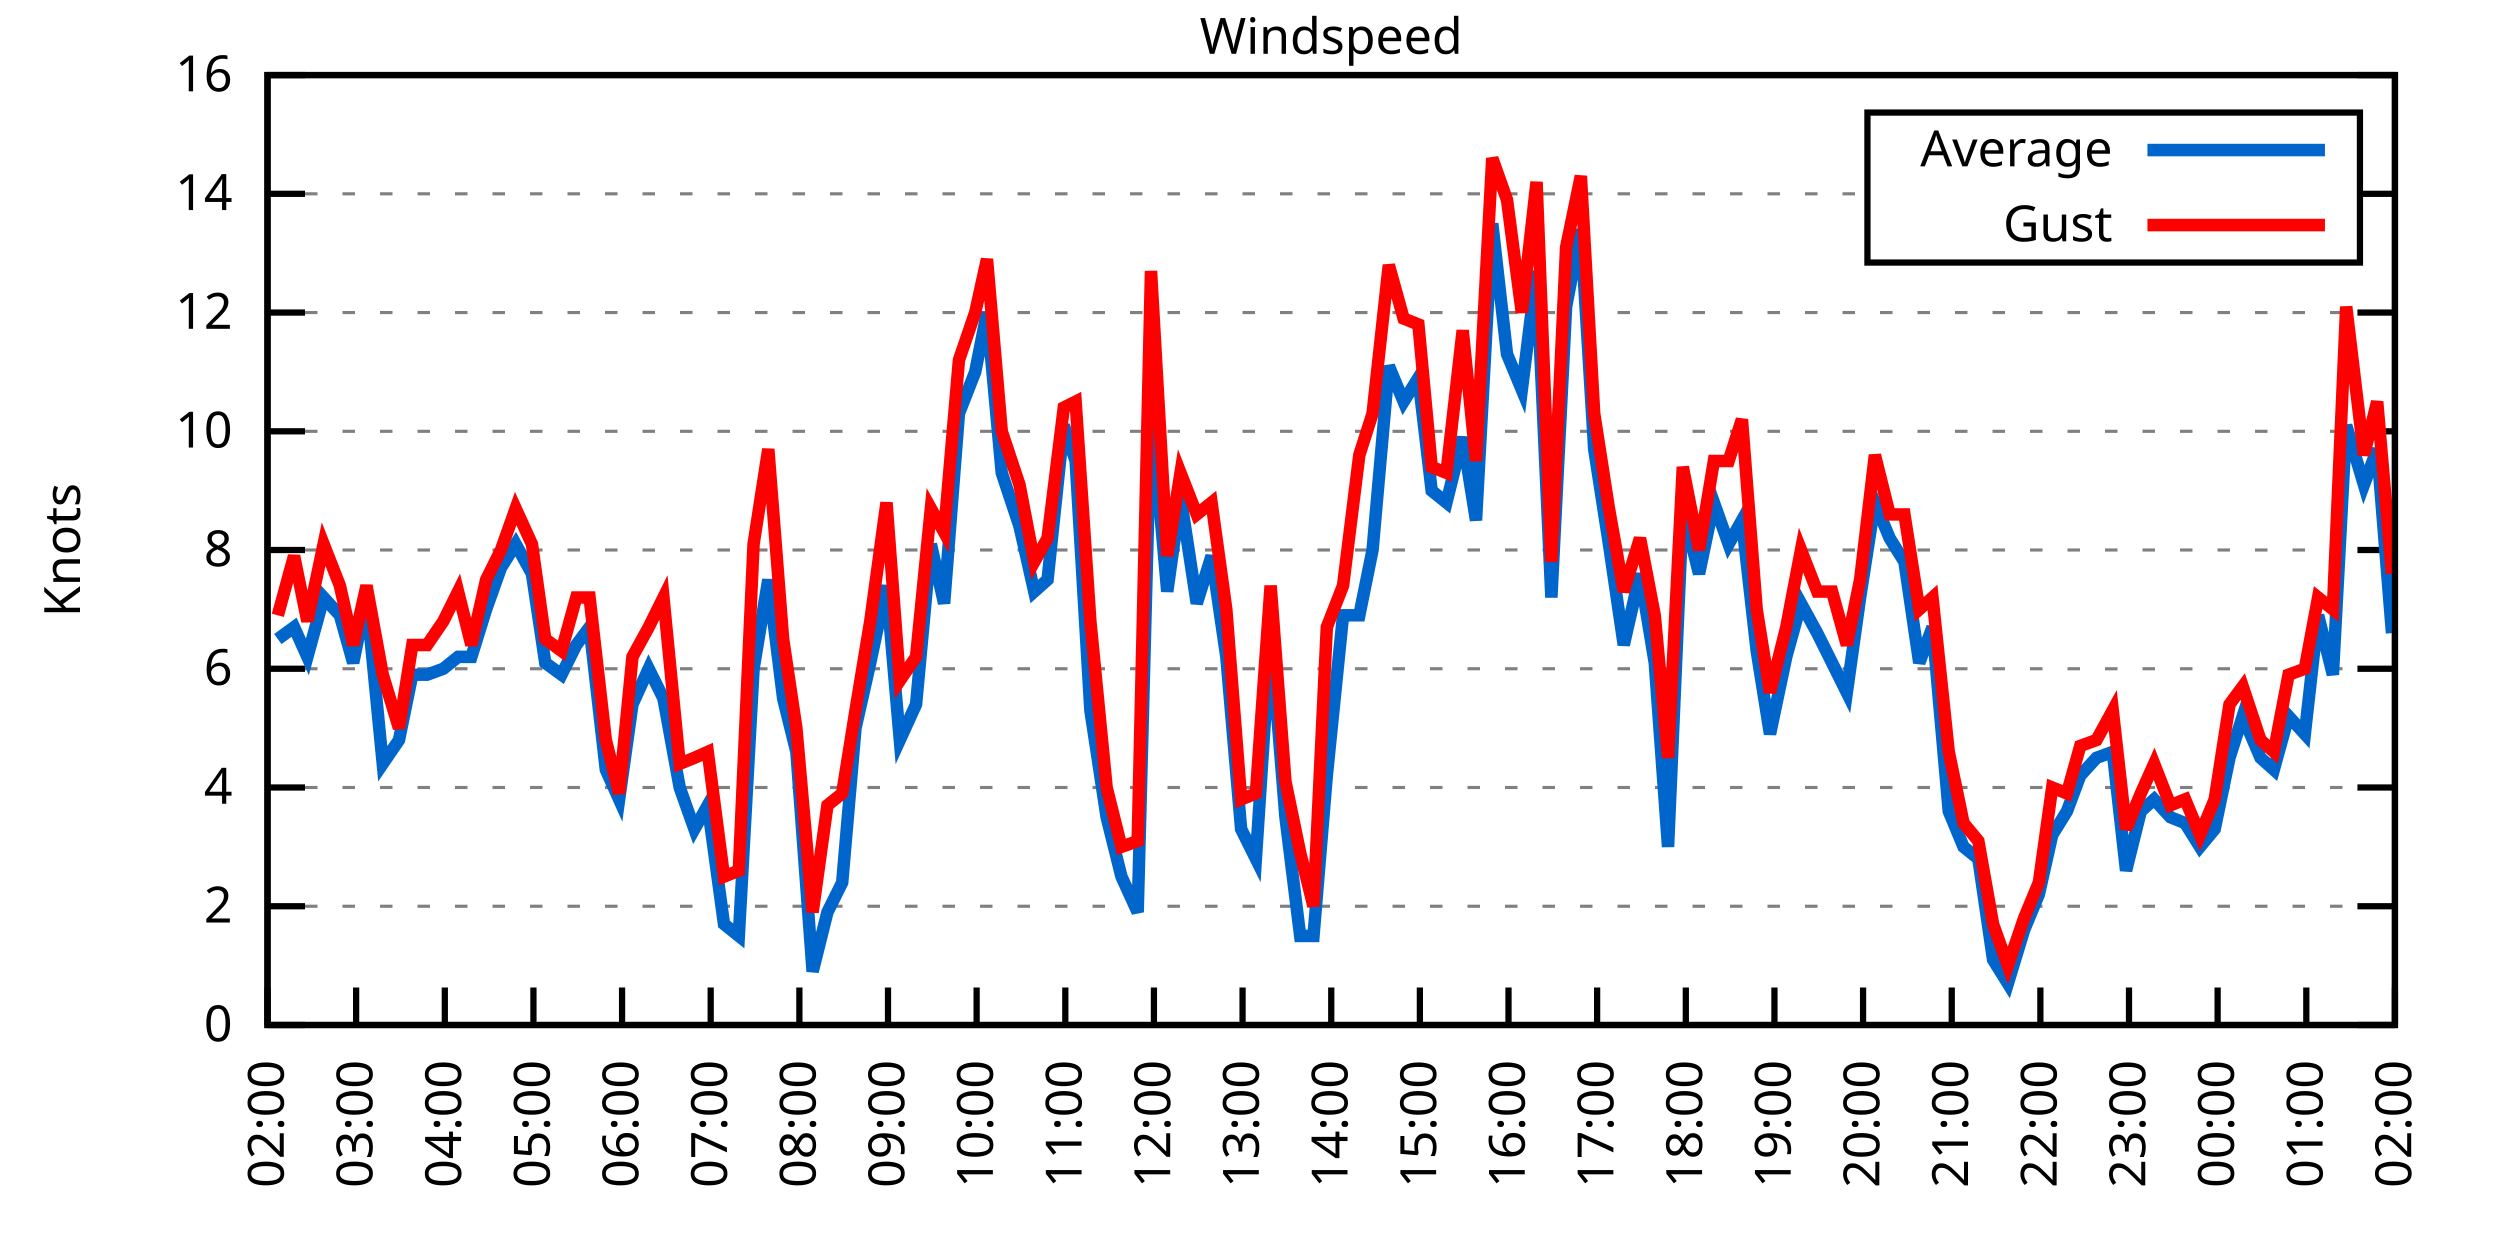
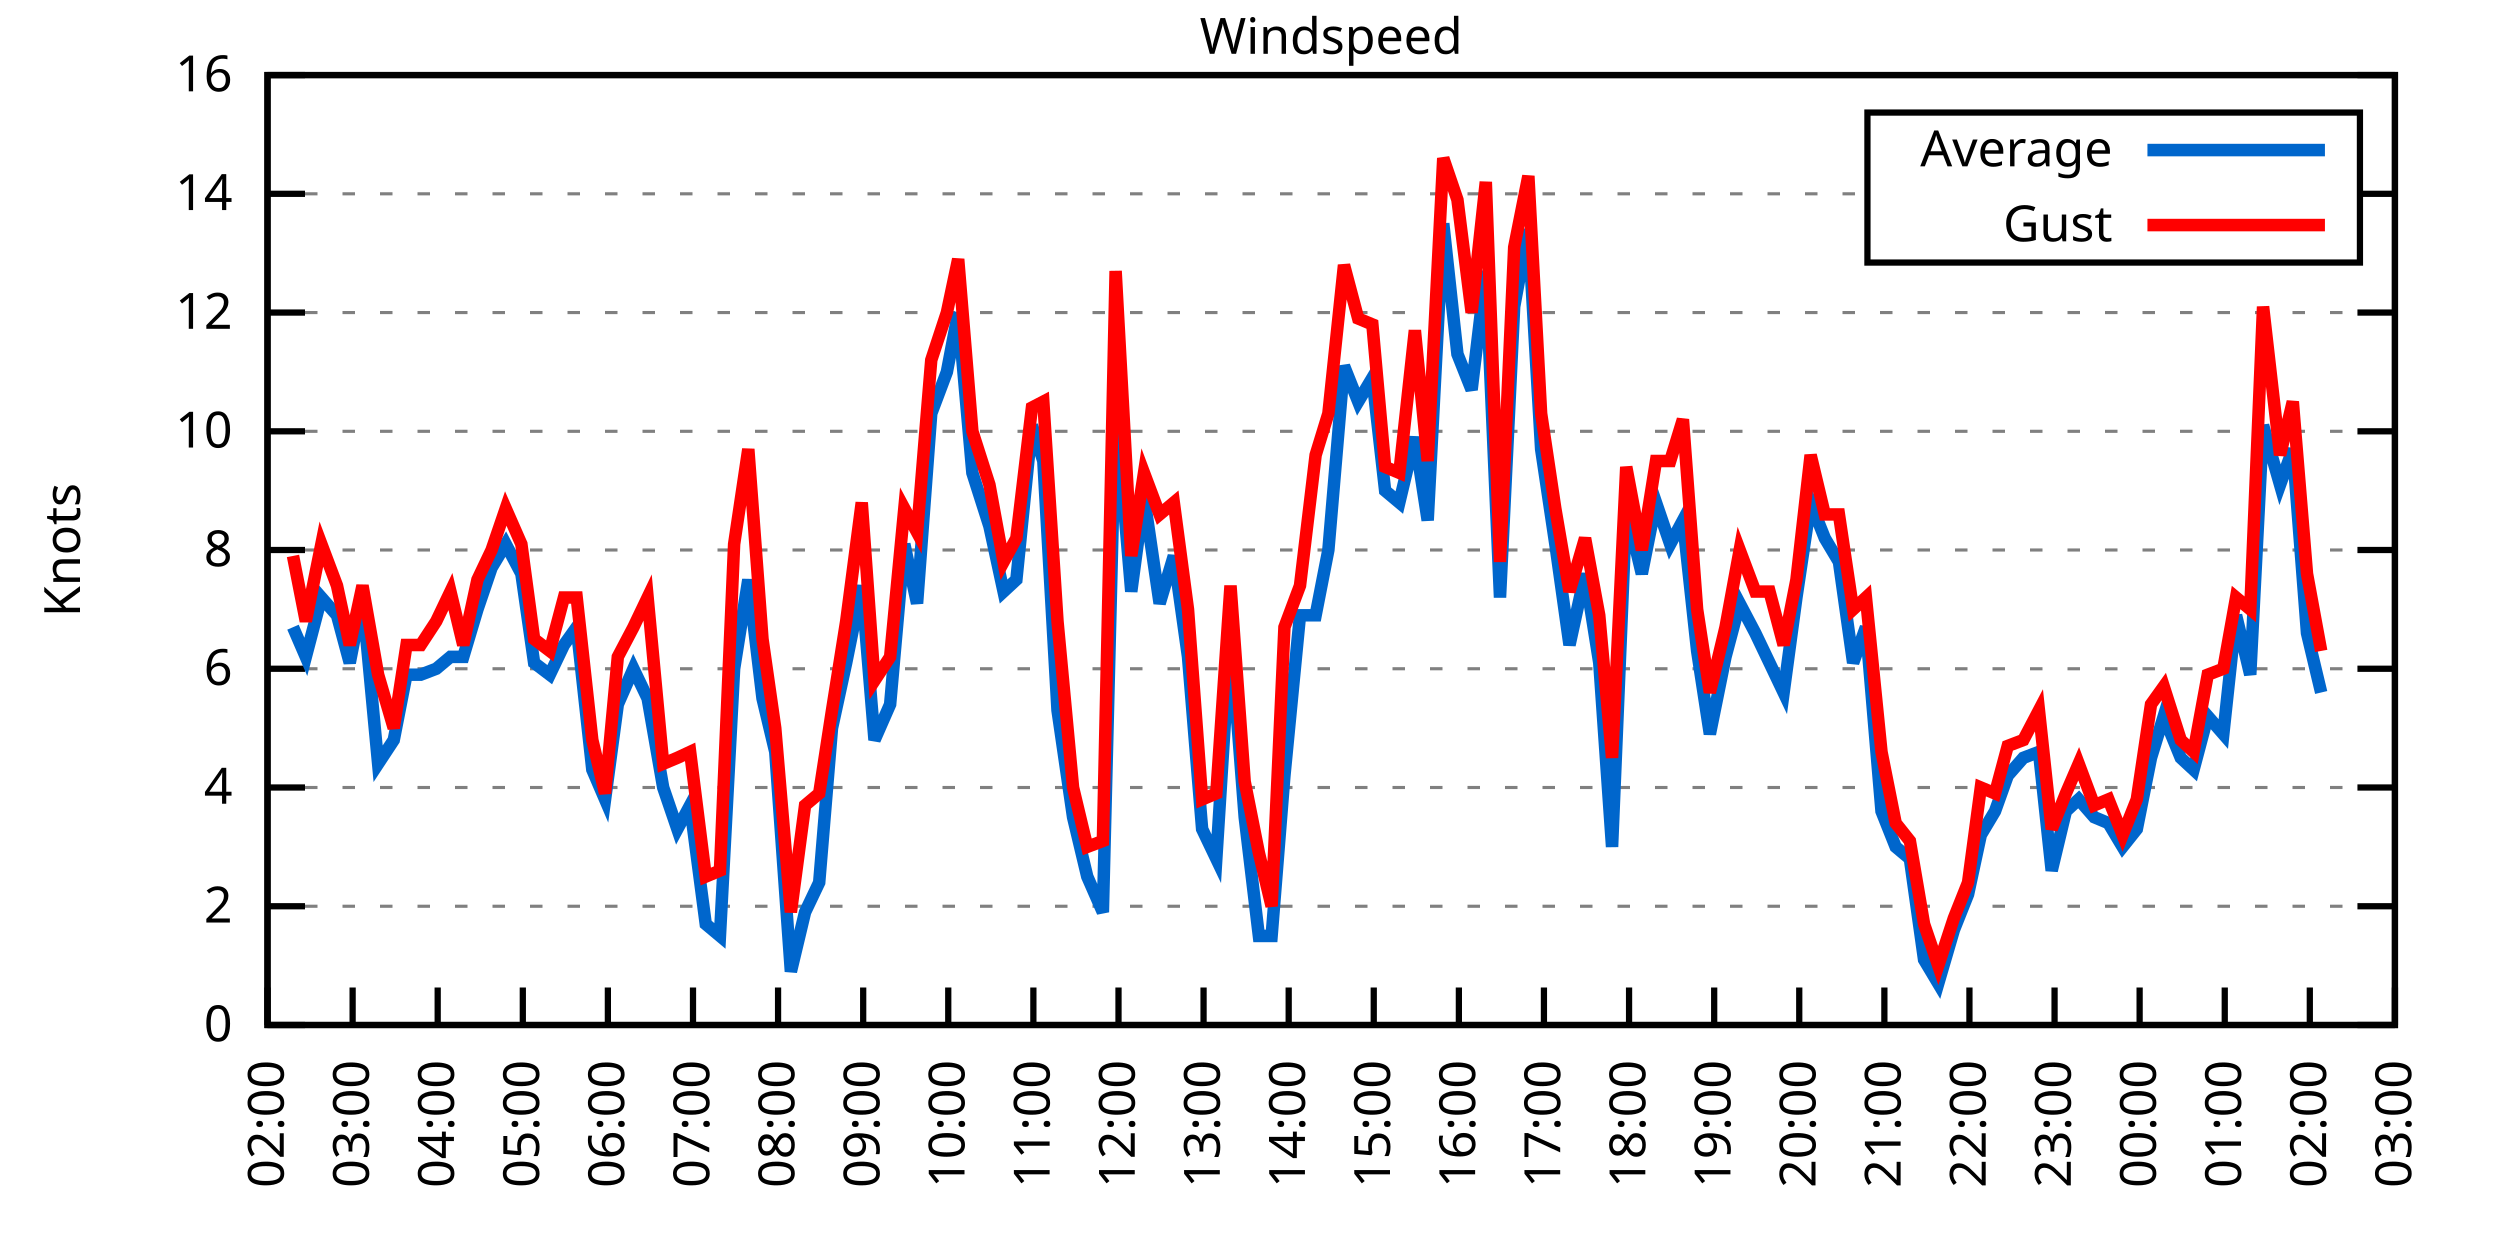
<svg xmlns="http://www.w3.org/2000/svg" xmlns:xlink="http://www.w3.org/1999/xlink" width="400" height="200" viewBox="0 0 400 200">
  <g id="gnuplot_canvas">
    <rect x="0" y="0" width="400" height="200" fill="none" />
    <defs>
      <circle id="gpDot" r="0.5" stroke-width="0.5" stroke="currentColor" />
      <path id="gpPt0" stroke-width="0.333" stroke="currentColor" d="M-1,0 h2 M0,-1 v2" />
      <path id="gpPt1" stroke-width="0.333" stroke="currentColor" d="M-1,-1 L1,1 M1,-1 L-1,1" />
      <path id="gpPt2" stroke-width="0.333" stroke="currentColor" d="M-1,0 L1,0 M0,-1 L0,1 M-1,-1 L1,1 M-1,1 L1,-1" />
      <rect id="gpPt3" stroke-width="0.333" stroke="currentColor" x="-1" y="-1" width="2" height="2" />
      <rect id="gpPt4" stroke-width="0.333" stroke="currentColor" fill="currentColor" x="-1" y="-1" width="2" height="2" />
      <circle id="gpPt5" stroke-width="0.333" stroke="currentColor" cx="0" cy="0" r="1" />
      <use xlink:href="#gpPt5" id="gpPt6" fill="currentColor" stroke="none" />
      <path id="gpPt7" stroke-width="0.333" stroke="currentColor" d="M0,-1.33 L-1.33,0.67 L1.33,0.67 z" />
      <use xlink:href="#gpPt7" id="gpPt8" fill="currentColor" stroke="none" />
      <use xlink:href="#gpPt7" id="gpPt9" stroke="currentColor" transform="rotate(180)" />
      <use xlink:href="#gpPt9" id="gpPt10" fill="currentColor" stroke="none" />
      <use xlink:href="#gpPt3" id="gpPt11" stroke="currentColor" transform="rotate(45)" />
      <use xlink:href="#gpPt11" id="gpPt12" fill="currentColor" stroke="none" />
      <path id="gpPt13" stroke-width="0.333" stroke="currentColor" d="M0,1.330 L1.265,0.411 L0.782,-1.067 L-0.782,-1.076 L-1.265,0.411 z" />
      <use xlink:href="#gpPt13" id="gpPt14" fill="currentColor" stroke="none" />
      <filter id="textbox" filterUnits="objectBoundingBox" x="0" y="0" height="1" width="1">
        <feFlood flood-color="white" flood-opacity="1" result="bgnd" />
        <feComposite in="SourceGraphic" in2="bgnd" operator="atop" />
      </filter>
      <filter id="greybox" filterUnits="objectBoundingBox" x="0" y="0" height="1" width="1">
        <feFlood flood-color="lightgrey" flood-opacity="1" result="grey" />
        <feComposite in="SourceGraphic" in2="grey" operator="atop" />
      </filter>
    </defs>
    <g fill="none" color="white" stroke="currentColor" stroke-width="1.00" stroke-linecap="butt" stroke-linejoin="miter">
</g>
    <g fill="none" color="black" stroke="currentColor" stroke-width="1.00" stroke-linecap="butt" stroke-linejoin="miter">
      <g stroke="none" shape-rendering="crispEdges">
        <polygon fill="rgb(255, 255, 255)" points="42.80,164.00 383.18,164.00 383.18,12.02 42.80,12.02 " />
      </g>
    </g>
    <g fill="none" color="black" stroke="currentColor" stroke-width="1.00" stroke-linecap="butt" stroke-linejoin="miter">
</g>
    <g fill="none" color="black" stroke="black" stroke-width="0.50" stroke-linecap="butt" stroke-linejoin="miter">
</g>
    <g fill="none" color="gray" stroke="currentColor" stroke-width="0.50" stroke-linecap="butt" stroke-linejoin="miter">
      <path stroke="gray" stroke-dasharray="2,4" class="gridline" d="M42.80,164.00 L383.19,164.00  " />
    </g>
    <g fill="none" color="gray" stroke="gray" stroke-width="1.00" stroke-linecap="butt" stroke-linejoin="miter">
</g>
    <g fill="none" color="black" stroke="currentColor" stroke-width="1.00" stroke-linecap="butt" stroke-linejoin="miter">
      <path stroke="black" d="M42.80,164.00 L48.80,164.00 M383.19,164.00 L377.19,164.00  " />
      <g transform="translate(37.20,166.60)" stroke="none" fill="black" font-family="Sans" font-size="8.00" text-anchor="end">
        <text>
          <tspan font-family="Sans"> 0</tspan>
        </text>
      </g>
    </g>
    <g fill="none" color="black" stroke="currentColor" stroke-width="1.00" stroke-linecap="butt" stroke-linejoin="miter">
</g>
    <g fill="none" color="black" stroke="black" stroke-width="0.50" stroke-linecap="butt" stroke-linejoin="miter">
</g>
    <g fill="none" color="gray" stroke="currentColor" stroke-width="0.50" stroke-linecap="butt" stroke-linejoin="miter">
      <path stroke="gray" stroke-dasharray="2,4" class="gridline" d="M42.80,145.00 L383.19,145.00  " />
    </g>
    <g fill="none" color="gray" stroke="gray" stroke-width="1.00" stroke-linecap="butt" stroke-linejoin="miter">
</g>
    <g fill="none" color="black" stroke="currentColor" stroke-width="1.00" stroke-linecap="butt" stroke-linejoin="miter">
      <path stroke="black" d="M42.80,145.00 L48.80,145.00 M383.19,145.00 L377.19,145.00  " />
      <g transform="translate(37.20,147.60)" stroke="none" fill="black" font-family="Sans" font-size="8.00" text-anchor="end">
        <text>
          <tspan font-family="Sans"> 2</tspan>
        </text>
      </g>
    </g>
    <g fill="none" color="black" stroke="currentColor" stroke-width="1.00" stroke-linecap="butt" stroke-linejoin="miter">
</g>
    <g fill="none" color="black" stroke="black" stroke-width="0.50" stroke-linecap="butt" stroke-linejoin="miter">
</g>
    <g fill="none" color="gray" stroke="currentColor" stroke-width="0.50" stroke-linecap="butt" stroke-linejoin="miter">
      <path stroke="gray" stroke-dasharray="2,4" class="gridline" d="M42.80,126.00 L383.19,126.00  " />
    </g>
    <g fill="none" color="gray" stroke="gray" stroke-width="1.00" stroke-linecap="butt" stroke-linejoin="miter">
</g>
    <g fill="none" color="black" stroke="currentColor" stroke-width="1.00" stroke-linecap="butt" stroke-linejoin="miter">
      <path stroke="black" d="M42.80,126.00 L48.80,126.00 M383.19,126.00 L377.19,126.00  " />
      <g transform="translate(37.20,128.60)" stroke="none" fill="black" font-family="Sans" font-size="8.00" text-anchor="end">
        <text>
          <tspan font-family="Sans"> 4</tspan>
        </text>
      </g>
    </g>
    <g fill="none" color="black" stroke="currentColor" stroke-width="1.00" stroke-linecap="butt" stroke-linejoin="miter">
</g>
    <g fill="none" color="black" stroke="black" stroke-width="0.50" stroke-linecap="butt" stroke-linejoin="miter">
</g>
    <g fill="none" color="gray" stroke="currentColor" stroke-width="0.50" stroke-linecap="butt" stroke-linejoin="miter">
      <path stroke="gray" stroke-dasharray="2,4" class="gridline" d="M42.80,107.00 L383.19,107.00  " />
    </g>
    <g fill="none" color="gray" stroke="gray" stroke-width="1.00" stroke-linecap="butt" stroke-linejoin="miter">
</g>
    <g fill="none" color="black" stroke="currentColor" stroke-width="1.00" stroke-linecap="butt" stroke-linejoin="miter">
      <path stroke="black" d="M42.80,107.00 L48.80,107.00 M383.19,107.00 L377.19,107.00  " />
      <g transform="translate(37.20,109.60)" stroke="none" fill="black" font-family="Sans" font-size="8.00" text-anchor="end">
        <text>
          <tspan font-family="Sans"> 6</tspan>
        </text>
      </g>
    </g>
    <g fill="none" color="black" stroke="currentColor" stroke-width="1.00" stroke-linecap="butt" stroke-linejoin="miter">
</g>
    <g fill="none" color="black" stroke="black" stroke-width="0.50" stroke-linecap="butt" stroke-linejoin="miter">
</g>
    <g fill="none" color="gray" stroke="currentColor" stroke-width="0.50" stroke-linecap="butt" stroke-linejoin="miter">
      <path stroke="gray" stroke-dasharray="2,4" class="gridline" d="M42.80,88.00 L383.19,88.00  " />
    </g>
    <g fill="none" color="gray" stroke="gray" stroke-width="1.00" stroke-linecap="butt" stroke-linejoin="miter">
</g>
    <g fill="none" color="black" stroke="currentColor" stroke-width="1.00" stroke-linecap="butt" stroke-linejoin="miter">
      <path stroke="black" d="M42.80,88.00 L48.80,88.00 M383.19,88.00 L377.19,88.00  " />
      <g transform="translate(37.20,90.60)" stroke="none" fill="black" font-family="Sans" font-size="8.00" text-anchor="end">
        <text>
          <tspan font-family="Sans"> 8</tspan>
        </text>
      </g>
    </g>
    <g fill="none" color="black" stroke="currentColor" stroke-width="1.00" stroke-linecap="butt" stroke-linejoin="miter">
</g>
    <g fill="none" color="black" stroke="black" stroke-width="0.50" stroke-linecap="butt" stroke-linejoin="miter">
</g>
    <g fill="none" color="gray" stroke="currentColor" stroke-width="0.50" stroke-linecap="butt" stroke-linejoin="miter">
      <path stroke="gray" stroke-dasharray="2,4" class="gridline" d="M42.80,69.01 L383.19,69.01  " />
    </g>
    <g fill="none" color="gray" stroke="gray" stroke-width="1.00" stroke-linecap="butt" stroke-linejoin="miter">
</g>
    <g fill="none" color="black" stroke="currentColor" stroke-width="1.00" stroke-linecap="butt" stroke-linejoin="miter">
      <path stroke="black" d="M42.80,69.01 L48.80,69.01 M383.19,69.01 L377.19,69.01  " />
      <g transform="translate(37.20,71.61)" stroke="none" fill="black" font-family="Sans" font-size="8.00" text-anchor="end">
        <text>
          <tspan font-family="Sans"> 10</tspan>
        </text>
      </g>
    </g>
    <g fill="none" color="black" stroke="currentColor" stroke-width="1.00" stroke-linecap="butt" stroke-linejoin="miter">
</g>
    <g fill="none" color="black" stroke="black" stroke-width="0.50" stroke-linecap="butt" stroke-linejoin="miter">
</g>
    <g fill="none" color="gray" stroke="currentColor" stroke-width="0.50" stroke-linecap="butt" stroke-linejoin="miter">
      <path stroke="gray" stroke-dasharray="2,4" class="gridline" d="M42.80,50.01 L383.19,50.01  " />
    </g>
    <g fill="none" color="gray" stroke="gray" stroke-width="1.00" stroke-linecap="butt" stroke-linejoin="miter">
</g>
    <g fill="none" color="black" stroke="currentColor" stroke-width="1.00" stroke-linecap="butt" stroke-linejoin="miter">
      <path stroke="black" d="M42.80,50.01 L48.80,50.01 M383.19,50.01 L377.19,50.01  " />
      <g transform="translate(37.20,52.61)" stroke="none" fill="black" font-family="Sans" font-size="8.00" text-anchor="end">
        <text>
          <tspan font-family="Sans"> 12</tspan>
        </text>
      </g>
    </g>
    <g fill="none" color="black" stroke="currentColor" stroke-width="1.00" stroke-linecap="butt" stroke-linejoin="miter">
</g>
    <g fill="none" color="black" stroke="black" stroke-width="0.50" stroke-linecap="butt" stroke-linejoin="miter">
</g>
    <g fill="none" color="gray" stroke="currentColor" stroke-width="0.50" stroke-linecap="butt" stroke-linejoin="miter">
      <path stroke="gray" stroke-dasharray="2,4" class="gridline" d="M42.80,31.01 L298.79,31.01 M377.59,31.01 L383.19,31.01  " />
    </g>
    <g fill="none" color="gray" stroke="gray" stroke-width="1.00" stroke-linecap="butt" stroke-linejoin="miter">
</g>
    <g fill="none" color="black" stroke="currentColor" stroke-width="1.00" stroke-linecap="butt" stroke-linejoin="miter">
      <path stroke="black" d="M42.80,31.01 L48.80,31.01 M383.19,31.01 L377.19,31.01  " />
      <g transform="translate(37.20,33.61)" stroke="none" fill="black" font-family="Sans" font-size="8.00" text-anchor="end">
        <text>
          <tspan font-family="Sans"> 14</tspan>
        </text>
      </g>
    </g>
    <g fill="none" color="black" stroke="currentColor" stroke-width="1.00" stroke-linecap="butt" stroke-linejoin="miter">
</g>
    <g fill="none" color="black" stroke="black" stroke-width="0.50" stroke-linecap="butt" stroke-linejoin="miter">
</g>
    <g fill="none" color="gray" stroke="currentColor" stroke-width="0.50" stroke-linecap="butt" stroke-linejoin="miter">
      <path stroke="gray" stroke-dasharray="2,4" class="gridline" d="M42.80,12.01 L383.19,12.01  " />
    </g>
    <g fill="none" color="gray" stroke="gray" stroke-width="1.00" stroke-linecap="butt" stroke-linejoin="miter">
</g>
    <g fill="none" color="black" stroke="currentColor" stroke-width="1.00" stroke-linecap="butt" stroke-linejoin="miter">
      <path stroke="black" d="M42.80,12.01 L48.80,12.01 M383.19,12.01 L377.19,12.01  " />
      <g transform="translate(37.20,14.61)" stroke="none" fill="black" font-family="Sans" font-size="8.00" text-anchor="end">
        <text>
          <tspan font-family="Sans"> 16</tspan>
        </text>
      </g>
    </g>
    <g fill="none" color="black" stroke="currentColor" stroke-width="1.00" stroke-linecap="butt" stroke-linejoin="miter">
      <path stroke="black" d="M42.80,164.00 L42.80,158.00  " />
      <g transform="translate(45.40,169.60) rotate(270.00)" stroke="none" fill="black" font-family="Sans" font-size="8.00" text-anchor="end">
        <text>
          <tspan font-family="Sans">02:00</tspan>
        </text>
      </g>
    </g>
    <g fill="none" color="black" stroke="currentColor" stroke-width="1.00" stroke-linecap="butt" stroke-linejoin="miter">
-       <path stroke="black" d="M56.98,164.00 L56.98,158.00  " />
-       <g transform="translate(59.58,169.60) rotate(270.00)" stroke="none" fill="black" font-family="Sans" font-size="8.00" text-anchor="end">
+       <path stroke="black" d="M56.42,164.00 L56.42,158.00  " />
+       <g transform="translate(59.02,169.60) rotate(270.00)" stroke="none" fill="black" font-family="Sans" font-size="8.00" text-anchor="end">
        <text>
          <tspan font-family="Sans">03:00</tspan>
        </text>
      </g>
    </g>
    <g fill="none" color="black" stroke="currentColor" stroke-width="1.00" stroke-linecap="butt" stroke-linejoin="miter">
-       <path stroke="black" d="M71.17,164.00 L71.17,158.00  " />
-       <g transform="translate(73.77,169.60) rotate(270.00)" stroke="none" fill="black" font-family="Sans" font-size="8.00" text-anchor="end">
+       <path stroke="black" d="M70.03,164.00 L70.03,158.00  " />
+       <g transform="translate(72.63,169.60) rotate(270.00)" stroke="none" fill="black" font-family="Sans" font-size="8.00" text-anchor="end">
        <text>
          <tspan font-family="Sans">04:00</tspan>
        </text>
      </g>
    </g>
    <g fill="none" color="black" stroke="currentColor" stroke-width="1.00" stroke-linecap="butt" stroke-linejoin="miter">
-       <path stroke="black" d="M85.35,164.00 L85.35,158.00  " />
-       <g transform="translate(87.95,169.60) rotate(270.00)" stroke="none" fill="black" font-family="Sans" font-size="8.00" text-anchor="end">
+       <path stroke="black" d="M83.65,164.00 L83.65,158.00  " />
+       <g transform="translate(86.25,169.60) rotate(270.00)" stroke="none" fill="black" font-family="Sans" font-size="8.00" text-anchor="end">
        <text>
          <tspan font-family="Sans">05:00</tspan>
        </text>
      </g>
    </g>
    <g fill="none" color="black" stroke="currentColor" stroke-width="1.00" stroke-linecap="butt" stroke-linejoin="miter">
-       <path stroke="black" d="M99.53,164.00 L99.53,158.00  " />
-       <g transform="translate(102.13,169.60) rotate(270.00)" stroke="none" fill="black" font-family="Sans" font-size="8.00" text-anchor="end">
+       <path stroke="black" d="M97.26,164.00 L97.26,158.00  " />
+       <g transform="translate(99.86,169.60) rotate(270.00)" stroke="none" fill="black" font-family="Sans" font-size="8.00" text-anchor="end">
        <text>
          <tspan font-family="Sans">06:00</tspan>
        </text>
      </g>
    </g>
    <g fill="none" color="black" stroke="currentColor" stroke-width="1.00" stroke-linecap="butt" stroke-linejoin="miter">
-       <path stroke="black" d="M113.71,164.00 L113.71,158.00  " />
-       <g transform="translate(116.31,169.60) rotate(270.00)" stroke="none" fill="black" font-family="Sans" font-size="8.00" text-anchor="end">
+       <path stroke="black" d="M110.88,164.00 L110.88,158.00  " />
+       <g transform="translate(113.48,169.60) rotate(270.00)" stroke="none" fill="black" font-family="Sans" font-size="8.00" text-anchor="end">
        <text>
          <tspan font-family="Sans">07:00</tspan>
        </text>
      </g>
    </g>
    <g fill="none" color="black" stroke="currentColor" stroke-width="1.00" stroke-linecap="butt" stroke-linejoin="miter">
-       <path stroke="black" d="M127.90,164.00 L127.90,158.00  " />
-       <g transform="translate(130.50,169.60) rotate(270.00)" stroke="none" fill="black" font-family="Sans" font-size="8.00" text-anchor="end">
+       <path stroke="black" d="M124.49,164.00 L124.49,158.00  " />
+       <g transform="translate(127.09,169.60) rotate(270.00)" stroke="none" fill="black" font-family="Sans" font-size="8.00" text-anchor="end">
        <text>
          <tspan font-family="Sans">08:00</tspan>
        </text>
      </g>
    </g>
    <g fill="none" color="black" stroke="currentColor" stroke-width="1.00" stroke-linecap="butt" stroke-linejoin="miter">
-       <path stroke="black" d="M142.08,164.00 L142.08,158.00  " />
-       <g transform="translate(144.68,169.60) rotate(270.00)" stroke="none" fill="black" font-family="Sans" font-size="8.00" text-anchor="end">
+       <path stroke="black" d="M138.11,164.00 L138.11,158.00  " />
+       <g transform="translate(140.71,169.60) rotate(270.00)" stroke="none" fill="black" font-family="Sans" font-size="8.00" text-anchor="end">
        <text>
          <tspan font-family="Sans">09:00</tspan>
        </text>
      </g>
    </g>
    <g fill="none" color="black" stroke="currentColor" stroke-width="1.00" stroke-linecap="butt" stroke-linejoin="miter">
-       <path stroke="black" d="M156.26,164.00 L156.26,158.00  " />
-       <g transform="translate(158.86,169.60) rotate(270.00)" stroke="none" fill="black" font-family="Sans" font-size="8.00" text-anchor="end">
+       <path stroke="black" d="M151.72,164.00 L151.72,158.00  " />
+       <g transform="translate(154.32,169.60) rotate(270.00)" stroke="none" fill="black" font-family="Sans" font-size="8.00" text-anchor="end">
        <text>
          <tspan font-family="Sans">10:00</tspan>
        </text>
      </g>
    </g>
    <g fill="none" color="black" stroke="currentColor" stroke-width="1.00" stroke-linecap="butt" stroke-linejoin="miter">
-       <path stroke="black" d="M170.45,164.00 L170.45,158.00  " />
-       <g transform="translate(173.05,169.60) rotate(270.00)" stroke="none" fill="black" font-family="Sans" font-size="8.00" text-anchor="end">
+       <path stroke="black" d="M165.34,164.00 L165.34,158.00  " />
+       <g transform="translate(167.94,169.60) rotate(270.00)" stroke="none" fill="black" font-family="Sans" font-size="8.00" text-anchor="end">
        <text>
          <tspan font-family="Sans">11:00</tspan>
        </text>
      </g>
    </g>
    <g fill="none" color="black" stroke="currentColor" stroke-width="1.00" stroke-linecap="butt" stroke-linejoin="miter">
-       <path stroke="black" d="M184.63,164.00 L184.63,158.00  " />
-       <g transform="translate(187.23,169.60) rotate(270.00)" stroke="none" fill="black" font-family="Sans" font-size="8.00" text-anchor="end">
+       <path stroke="black" d="M178.96,164.00 L178.96,158.00  " />
+       <g transform="translate(181.56,169.60) rotate(270.00)" stroke="none" fill="black" font-family="Sans" font-size="8.00" text-anchor="end">
        <text>
          <tspan font-family="Sans">12:00</tspan>
        </text>
      </g>
    </g>
    <g fill="none" color="black" stroke="currentColor" stroke-width="1.00" stroke-linecap="butt" stroke-linejoin="miter">
-       <path stroke="black" d="M198.81,164.00 L198.81,158.00  " />
-       <g transform="translate(201.41,169.60) rotate(270.00)" stroke="none" fill="black" font-family="Sans" font-size="8.00" text-anchor="end">
+       <path stroke="black" d="M192.57,164.00 L192.57,158.00  " />
+       <g transform="translate(195.17,169.60) rotate(270.00)" stroke="none" fill="black" font-family="Sans" font-size="8.00" text-anchor="end">
        <text>
          <tspan font-family="Sans">13:00</tspan>
        </text>
      </g>
    </g>
    <g fill="none" color="black" stroke="currentColor" stroke-width="1.00" stroke-linecap="butt" stroke-linejoin="miter">
-       <path stroke="black" d="M213.00,164.00 L213.00,158.00  " />
-       <g transform="translate(215.60,169.60) rotate(270.00)" stroke="none" fill="black" font-family="Sans" font-size="8.00" text-anchor="end">
+       <path stroke="black" d="M206.19,164.00 L206.19,158.00  " />
+       <g transform="translate(208.79,169.60) rotate(270.00)" stroke="none" fill="black" font-family="Sans" font-size="8.00" text-anchor="end">
        <text>
          <tspan font-family="Sans">14:00</tspan>
        </text>
      </g>
    </g>
    <g fill="none" color="black" stroke="currentColor" stroke-width="1.00" stroke-linecap="butt" stroke-linejoin="miter">
-       <path stroke="black" d="M227.18,164.00 L227.18,158.00  " />
-       <g transform="translate(229.78,169.60) rotate(270.00)" stroke="none" fill="black" font-family="Sans" font-size="8.00" text-anchor="end">
+       <path stroke="black" d="M219.80,164.00 L219.80,158.00  " />
+       <g transform="translate(222.40,169.60) rotate(270.00)" stroke="none" fill="black" font-family="Sans" font-size="8.00" text-anchor="end">
        <text>
          <tspan font-family="Sans">15:00</tspan>
        </text>
      </g>
    </g>
    <g fill="none" color="black" stroke="currentColor" stroke-width="1.00" stroke-linecap="butt" stroke-linejoin="miter">
-       <path stroke="black" d="M241.36,164.00 L241.36,158.00  " />
-       <g transform="translate(243.96,169.60) rotate(270.00)" stroke="none" fill="black" font-family="Sans" font-size="8.00" text-anchor="end">
+       <path stroke="black" d="M233.42,164.00 L233.42,158.00  " />
+       <g transform="translate(236.02,169.60) rotate(270.00)" stroke="none" fill="black" font-family="Sans" font-size="8.00" text-anchor="end">
        <text>
          <tspan font-family="Sans">16:00</tspan>
        </text>
      </g>
    </g>
    <g fill="none" color="black" stroke="currentColor" stroke-width="1.00" stroke-linecap="butt" stroke-linejoin="miter">
-       <path stroke="black" d="M255.54,164.00 L255.54,158.00  " />
-       <g transform="translate(258.14,169.60) rotate(270.00)" stroke="none" fill="black" font-family="Sans" font-size="8.00" text-anchor="end">
+       <path stroke="black" d="M247.03,164.00 L247.03,158.00  " />
+       <g transform="translate(249.63,169.60) rotate(270.00)" stroke="none" fill="black" font-family="Sans" font-size="8.00" text-anchor="end">
        <text>
          <tspan font-family="Sans">17:00</tspan>
        </text>
      </g>
    </g>
    <g fill="none" color="black" stroke="currentColor" stroke-width="1.00" stroke-linecap="butt" stroke-linejoin="miter">
-       <path stroke="black" d="M269.73,164.00 L269.73,158.00  " />
-       <g transform="translate(272.33,169.60) rotate(270.00)" stroke="none" fill="black" font-family="Sans" font-size="8.00" text-anchor="end">
+       <path stroke="black" d="M260.65,164.00 L260.65,158.00  " />
+       <g transform="translate(263.25,169.60) rotate(270.00)" stroke="none" fill="black" font-family="Sans" font-size="8.00" text-anchor="end">
        <text>
          <tspan font-family="Sans">18:00</tspan>
        </text>
      </g>
    </g>
    <g fill="none" color="black" stroke="currentColor" stroke-width="1.00" stroke-linecap="butt" stroke-linejoin="miter">
-       <path stroke="black" d="M283.91,164.00 L283.91,158.00  " />
-       <g transform="translate(286.51,169.60) rotate(270.00)" stroke="none" fill="black" font-family="Sans" font-size="8.00" text-anchor="end">
+       <path stroke="black" d="M274.27,164.00 L274.27,158.00  " />
+       <g transform="translate(276.87,169.60) rotate(270.00)" stroke="none" fill="black" font-family="Sans" font-size="8.00" text-anchor="end">
        <text>
          <tspan font-family="Sans">19:00</tspan>
        </text>
      </g>
    </g>
    <g fill="none" color="black" stroke="currentColor" stroke-width="1.00" stroke-linecap="butt" stroke-linejoin="miter">
-       <path stroke="black" d="M298.09,164.00 L298.09,158.00  " />
-       <g transform="translate(300.69,169.60) rotate(270.00)" stroke="none" fill="black" font-family="Sans" font-size="8.00" text-anchor="end">
+       <path stroke="black" d="M287.88,164.00 L287.88,158.00  " />
+       <g transform="translate(290.48,169.60) rotate(270.00)" stroke="none" fill="black" font-family="Sans" font-size="8.00" text-anchor="end">
        <text>
          <tspan font-family="Sans">20:00</tspan>
        </text>
      </g>
    </g>
    <g fill="none" color="black" stroke="currentColor" stroke-width="1.00" stroke-linecap="butt" stroke-linejoin="miter">
-       <path stroke="black" d="M312.28,164.00 L312.28,158.00  " />
-       <g transform="translate(314.88,169.60) rotate(270.00)" stroke="none" fill="black" font-family="Sans" font-size="8.00" text-anchor="end">
+       <path stroke="black" d="M301.50,164.00 L301.50,158.00  " />
+       <g transform="translate(304.10,169.60) rotate(270.00)" stroke="none" fill="black" font-family="Sans" font-size="8.00" text-anchor="end">
        <text>
          <tspan font-family="Sans">21:00</tspan>
        </text>
      </g>
    </g>
    <g fill="none" color="black" stroke="currentColor" stroke-width="1.00" stroke-linecap="butt" stroke-linejoin="miter">
-       <path stroke="black" d="M326.46,164.00 L326.46,158.00  " />
-       <g transform="translate(329.06,169.60) rotate(270.00)" stroke="none" fill="black" font-family="Sans" font-size="8.00" text-anchor="end">
+       <path stroke="black" d="M315.11,164.00 L315.11,158.00  " />
+       <g transform="translate(317.71,169.60) rotate(270.00)" stroke="none" fill="black" font-family="Sans" font-size="8.00" text-anchor="end">
        <text>
          <tspan font-family="Sans">22:00</tspan>
        </text>
      </g>
    </g>
    <g fill="none" color="black" stroke="currentColor" stroke-width="1.00" stroke-linecap="butt" stroke-linejoin="miter">
-       <path stroke="black" d="M340.64,164.00 L340.64,158.00  " />
-       <g transform="translate(343.24,169.60) rotate(270.00)" stroke="none" fill="black" font-family="Sans" font-size="8.00" text-anchor="end">
+       <path stroke="black" d="M328.73,164.00 L328.73,158.00  " />
+       <g transform="translate(331.33,169.60) rotate(270.00)" stroke="none" fill="black" font-family="Sans" font-size="8.00" text-anchor="end">
        <text>
          <tspan font-family="Sans">23:00</tspan>
        </text>
      </g>
    </g>
    <g fill="none" color="black" stroke="currentColor" stroke-width="1.00" stroke-linecap="butt" stroke-linejoin="miter">
-       <path stroke="black" d="M354.82,164.00 L354.82,158.00  " />
-       <g transform="translate(357.42,169.60) rotate(270.00)" stroke="none" fill="black" font-family="Sans" font-size="8.00" text-anchor="end">
+       <path stroke="black" d="M342.34,164.00 L342.34,158.00  " />
+       <g transform="translate(344.94,169.60) rotate(270.00)" stroke="none" fill="black" font-family="Sans" font-size="8.00" text-anchor="end">
        <text>
          <tspan font-family="Sans">00:00</tspan>
        </text>
      </g>
    </g>
    <g fill="none" color="black" stroke="currentColor" stroke-width="1.00" stroke-linecap="butt" stroke-linejoin="miter">
-       <path stroke="black" d="M369.01,164.00 L369.01,158.00  " />
-       <g transform="translate(371.61,169.60) rotate(270.00)" stroke="none" fill="black" font-family="Sans" font-size="8.00" text-anchor="end">
+       <path stroke="black" d="M355.96,164.00 L355.96,158.00  " />
+       <g transform="translate(358.56,169.60) rotate(270.00)" stroke="none" fill="black" font-family="Sans" font-size="8.00" text-anchor="end">
        <text>
          <tspan font-family="Sans">01:00</tspan>
+         </text>
+       </g>
+     </g>
+     <g fill="none" color="black" stroke="currentColor" stroke-width="1.00" stroke-linecap="butt" stroke-linejoin="miter">
+       <path stroke="black" d="M369.57,164.00 L369.57,158.00  " />
+       <g transform="translate(372.17,169.60) rotate(270.00)" stroke="none" fill="black" font-family="Sans" font-size="8.00" text-anchor="end">
+         <text>
+           <tspan font-family="Sans">02:00</tspan>
        </text>
      </g>
    </g>
    <g fill="none" color="black" stroke="currentColor" stroke-width="1.00" stroke-linecap="butt" stroke-linejoin="miter">
      <path stroke="black" d="M383.19,164.00 L383.19,158.00  " />
      <g transform="translate(385.79,169.60) rotate(270.00)" stroke="none" fill="black" font-family="Sans" font-size="8.00" text-anchor="end">
        <text>
-           <tspan font-family="Sans">02:00</tspan>
+           <tspan font-family="Sans">03:00</tspan>
        </text>
      </g>
    </g>
    <g fill="none" color="black" stroke="currentColor" stroke-width="1.00" stroke-linecap="butt" stroke-linejoin="miter">
</g>
    <g fill="none" color="black" stroke="currentColor" stroke-width="1.00" stroke-linecap="butt" stroke-linejoin="miter">
      <path stroke="black" d="M42.80,12.01 L42.80,164.00 L383.19,164.00 L383.19,12.01 L42.80,12.01 Z  " />
    </g>
    <g fill="none" color="black" stroke="currentColor" stroke-width="1.00" stroke-linecap="butt" stroke-linejoin="miter">
</g>
    <g fill="none" color="black" stroke="currentColor" stroke-width="1.00" stroke-linecap="butt" stroke-linejoin="miter">
      <path stroke="black" d="M298.79,42.01 L298.79,18.01 L377.59,18.01 L377.59,42.01 L298.79,42.01 Z  " />
    </g>
    <g id="Windspeed_plot_1">
      <g fill="none" color="white" stroke="black" stroke-width="2.00" stroke-linecap="butt" stroke-linejoin="miter">
</g>
      <g fill="none" color="black" stroke="currentColor" stroke-width="2.00" stroke-linecap="butt" stroke-linejoin="miter">
        <g transform="translate(337.99,26.61)" stroke="none" fill="black" font-family="Sans" font-size="8.00" text-anchor="end">
          <text>
            <tspan font-family="Sans">Average</tspan>
          </text>
        </g>
      </g>
      <g fill="none" color="black" stroke="currentColor" stroke-width="2.00" stroke-linecap="butt" stroke-linejoin="miter">
-         <path stroke="rgb(  0, 102, 204)" d="M343.59,24.01 L371.99,24.01 M44.45,102.25 L47.05,100.35 L49.18,105.10 L51.78,95.60 L54.38,98.45 L56.51,106.05   L58.64,95.60 L61.24,122.20 L63.84,118.40 L65.97,107.95 L68.33,107.95 L70.93,107.00 L73.29,105.10 L75.42,105.10   L77.78,97.50 L80.15,90.85 L82.51,87.06 L85.11,91.80 L87.24,106.05 L89.84,107.95 L92.20,103.20 L94.33,100.35   L96.93,123.15 L99.06,127.90 L101.19,112.70 L103.79,107.00 L106.15,111.75 L108.75,126.00 L111.11,132.65 L113.24,128.85   L115.84,147.85 L118.21,149.75 L120.57,107.00 L122.93,92.75 L125.30,111.75 L127.42,120.30 L130.02,155.45 L132.39,145.95   L134.75,141.20 L136.88,116.50 L139.24,106.05 L141.84,93.70 L143.97,118.40 L146.57,112.70 L148.94,87.06 L151.06,96.55   L153.43,66.16 L156.03,59.51 L157.92,50.01 L160.28,75.66 L163.12,84.21 L165.48,94.65 L167.61,92.75 L170.21,68.06   L172.10,73.76 L174.46,113.65 L177.06,130.75 L179.43,140.25 L182.03,145.95 L184.16,65.21 L186.76,94.65 L188.88,79.46   L191.48,96.55 L193.85,88.95 L196.21,105.10 L198.58,132.65 L200.94,137.40 L203.30,101.30 L205.67,130.75 L208.03,149.75   L210.16,149.75 L212.29,124.10 L214.89,98.45 L217.49,98.45 L219.61,88.00 L222.21,58.56 L224.58,64.26 L226.94,60.46   L229.07,78.51 L231.43,80.41 L234.03,69.96 L236.16,83.26 L238.76,35.76 L241.12,56.66 L243.49,62.36 L245.85,43.36   L248.22,95.60 L250.58,49.06 L252.94,36.71 L255.07,71.86 L257.43,87.06 L259.80,103.20 L262.40,91.80 L264.76,106.05   L266.89,135.50 L269.25,81.36 L271.85,91.80 L274.22,80.41 L276.58,87.06 L278.71,83.26 L281.07,104.15 L283.20,117.45   L285.80,105.10 L288.16,96.55 L290.76,101.30 L293.13,106.05 L295.49,110.80 L297.62,95.60 L299.98,80.41 L302.35,86.11   L304.71,89.90 L307.08,106.05 L309.20,100.35 L311.80,129.80 L314.17,135.50 L316.53,137.40 L318.89,153.55 L321.26,157.35   L323.86,148.80 L326.22,143.10 L328.35,133.60 L330.71,129.80 L332.84,124.10 L335.44,121.25 L338.04,120.30 L340.17,139.30   L342.53,129.80 L344.66,127.90 L347.26,130.75 L349.62,131.70 L351.99,135.50 L354.35,132.65 L356.72,121.25 L358.84,114.60   L361.68,121.25 L363.81,123.15 L366.17,114.60 L368.77,117.45 L370.90,98.45 L373.26,107.95 L375.39,68.06 L378.23,77.56   L380.35,71.86 L382.72,101.30  " />
+         <path stroke="rgb(  0, 102, 204)" d="M343.59,24.01 L371.99,24.01 M46.88,100.35 L48.93,105.10 L51.42,95.60 L53.92,98.45 L55.96,106.05 L58.00,95.60   L60.50,122.20 L63.00,118.40 L65.04,107.95 L67.31,107.95 L69.80,107.00 L72.07,105.10 L74.12,105.10 L76.39,97.50   L78.65,90.85 L80.92,87.06 L83.42,91.80 L85.46,106.05 L87.96,107.95 L90.23,103.20 L92.27,100.35 L94.77,123.15   L96.81,127.90 L98.85,112.70 L101.35,107.00 L103.62,111.75 L106.11,126.00 L108.38,132.65 L110.42,128.85 L112.92,147.85   L115.19,149.75 L117.46,107.00 L119.73,92.75 L122.00,111.75 L124.04,120.30 L126.54,155.45 L128.81,145.95 L131.07,141.20   L133.12,116.50 L135.39,106.05 L137.88,93.70 L139.92,118.40 L142.42,112.70 L144.69,87.06 L146.73,96.55 L149.00,66.16   L151.50,59.51 L153.31,50.01 L155.58,75.66 L158.31,84.21 L160.57,94.65 L162.62,92.75 L165.11,68.06 L166.93,73.76   L169.20,113.65 L171.69,130.75 L173.96,140.25 L176.46,145.95 L178.50,65.21 L181.00,94.65 L183.04,79.46 L185.54,96.55   L187.81,88.95 L190.08,105.10 L192.34,132.65 L194.61,137.40 L196.88,101.30 L199.15,130.75 L201.42,149.75 L203.46,149.75   L205.51,124.10 L208.00,98.45 L210.50,98.45 L212.54,88.00 L215.04,58.56 L217.31,64.26 L219.58,60.46 L221.62,78.51   L223.89,80.41 L226.38,69.96 L228.43,83.26 L230.92,35.76 L233.19,56.66 L235.46,62.36 L237.73,43.36 L240.00,95.60   L242.27,49.06 L244.54,36.71 L246.58,71.86 L248.85,87.06 L251.12,103.20 L253.61,91.80 L255.88,106.05 L257.93,135.50   L260.20,81.36 L262.69,91.80 L264.96,80.41 L267.23,87.06 L269.27,83.26 L271.54,104.15 L273.58,117.45 L276.08,105.10   L278.35,96.55 L280.85,101.30 L283.12,106.05 L285.38,110.80 L287.43,95.60 L289.70,80.41 L291.97,86.11 L294.23,89.90   L296.50,106.05 L298.55,100.35 L301.04,129.80 L303.31,135.50 L305.58,137.40 L307.85,153.55 L310.12,157.35 L312.62,148.80   L314.89,143.10 L316.93,133.60 L319.20,129.80 L321.24,124.10 L323.74,121.25 L326.23,120.30 L328.27,139.30 L330.54,129.80   L332.59,127.90 L335.08,130.75 L337.35,131.70 L339.62,135.50 L341.89,132.65 L344.16,121.25 L346.20,114.60 L348.92,121.25   L350.97,123.15 L353.24,114.60 L355.73,117.45 L357.77,98.45 L360.04,107.95 L362.09,68.06 L364.81,77.56 L366.85,71.86   L369.12,101.30 L371.39,110.80  " />
      </g>
    </g>
    <g id="Windspeed_plot_2">
      <g fill="none" color="black" stroke="currentColor" stroke-width="2.00" stroke-linecap="butt" stroke-linejoin="miter">
        <g transform="translate(337.99,38.61)" stroke="none" fill="black" font-family="Sans" font-size="8.00" text-anchor="end">
          <text>
            <tspan font-family="Sans">Gust</tspan>
          </text>
        </g>
      </g>
      <g fill="none" color="black" stroke="currentColor" stroke-width="2.00" stroke-linecap="butt" stroke-linejoin="miter">
-         <path stroke="rgb(255,   0,   0)" d="M343.59,36.01 L371.99,36.01 M44.45,98.45 L47.05,88.95 L49.18,99.40 L51.78,87.06 L54.38,93.70 L56.51,103.20   L58.64,93.70 L61.24,107.95 L63.84,116.50 L65.97,103.20 L68.33,103.20 L70.93,99.40 L73.29,94.65 L75.42,103.20   L77.78,92.75 L80.15,88.00 L82.51,81.36 L85.11,87.06 L87.24,102.25 L89.84,104.15 L92.20,95.60 L94.33,95.60   L96.93,118.40 L99.06,126.95 L101.19,105.10 L103.79,100.35 L106.15,95.60 L108.75,122.20 L111.11,121.25 L113.24,120.30   L115.84,140.25 L118.21,139.30 L120.57,87.06 L122.93,71.86 L125.30,102.25 L127.42,116.50 L130.02,145.95 L132.39,128.85   L134.75,126.95 L136.88,113.65 L139.24,99.40 L141.84,80.41 L143.97,108.90 L146.57,105.10 L148.94,81.36 L151.06,85.16   L153.43,57.61 L156.03,50.01 L157.92,41.46 L160.28,69.01 L163.12,77.56 L165.48,89.90 L167.61,86.11 L170.21,65.21   L172.10,64.26 L174.46,99.40 L177.06,126.00 L179.43,135.50 L182.03,134.55 L184.16,43.36 L186.76,88.95 L188.88,75.66   L191.48,82.31 L193.85,80.41 L196.21,97.50 L198.58,127.90 L200.94,126.95 L203.30,93.70 L205.67,125.05 L208.03,136.45   L210.16,145.00 L212.29,100.35 L214.89,93.70 L217.49,72.81 L219.61,66.16 L222.21,42.41 L224.58,50.96 L226.94,51.91   L229.07,74.71 L231.43,75.66 L234.03,52.86 L236.16,73.76 L238.76,25.31 L241.12,31.96 L243.49,50.01 L245.85,29.11   L248.22,89.90 L250.58,39.56 L252.94,28.16 L255.07,66.16 L257.43,81.36 L259.80,94.65 L262.40,86.11 L264.76,98.45   L266.89,121.25 L269.25,74.71 L271.85,88.00 L274.22,73.76 L276.58,73.76 L278.71,67.11 L281.07,97.50 L283.20,110.80   L285.80,100.35 L288.16,88.00 L290.76,94.65 L293.13,94.65 L295.49,103.20 L297.62,92.75 L299.98,72.81 L302.35,82.31   L304.71,82.31 L307.08,97.50 L309.20,95.60 L311.80,120.30 L314.17,131.70 L316.53,134.55 L318.89,147.85 L321.26,154.50   L323.86,146.90 L326.22,141.20 L328.35,126.00 L330.71,126.95 L332.84,119.35 L335.44,118.40 L338.04,113.65 L340.17,132.65   L342.53,126.95 L344.66,122.20 L347.26,128.85 L349.62,127.90 L351.99,133.60 L354.35,127.90 L356.72,112.70 L358.84,109.85   L361.68,118.40 L363.81,120.30 L366.17,107.95 L368.77,107.00 L370.90,95.60 L373.26,97.50 L375.39,49.06 L378.23,72.81   L380.35,64.26 L382.72,91.80  " />
+         <path stroke="rgb(255,   0,   0)" d="M343.59,36.01 L371.99,36.01 M46.88,88.95 L48.93,99.40 L51.42,87.06 L53.92,93.70 L55.96,103.20 L58.00,93.70   L60.50,107.95 L63.00,116.50 L65.04,103.20 L67.31,103.20 L69.80,99.40 L72.07,94.65 L74.12,103.20 L76.39,92.75   L78.65,88.00 L80.92,81.36 L83.42,87.06 L85.46,102.25 L87.96,104.15 L90.23,95.60 L92.27,95.60 L94.77,118.40   L96.81,126.95 L98.85,105.10 L101.35,100.35 L103.62,95.60 L106.11,122.20 L108.38,121.25 L110.42,120.30 L112.92,140.25   L115.19,139.30 L117.46,87.06 L119.73,71.86 L122.00,102.25 L124.04,116.50 L126.54,145.95 L128.81,128.85 L131.07,126.95   L133.12,113.65 L135.39,99.40 L137.88,80.41 L139.92,108.90 L142.42,105.10 L144.69,81.36 L146.73,85.16 L149.00,57.61   L151.50,50.01 L153.31,41.46 L155.58,69.01 L158.31,77.56 L160.57,89.90 L162.62,86.11 L165.11,65.21 L166.93,64.26   L169.20,99.40 L171.69,126.00 L173.96,135.50 L176.46,134.55 L178.50,43.36 L181.00,88.95 L183.04,75.66 L185.54,82.31   L187.81,80.41 L190.08,97.50 L192.34,127.90 L194.61,126.95 L196.88,93.70 L199.15,125.05 L201.42,136.45 L203.46,145.00   L205.51,100.35 L208.00,93.70 L210.50,72.81 L212.54,66.16 L215.04,42.41 L217.31,50.96 L219.58,51.91 L221.62,74.71   L223.89,75.66 L226.38,52.86 L228.43,73.76 L230.92,25.31 L233.19,31.96 L235.46,50.01 L237.73,29.11 L240.00,89.90   L242.27,39.56 L244.54,28.16 L246.58,66.16 L248.85,81.36 L251.12,94.65 L253.61,86.11 L255.88,98.45 L257.93,121.25   L260.20,74.71 L262.69,88.00 L264.96,73.76 L267.23,73.76 L269.27,67.11 L271.54,97.50 L273.58,110.80 L276.08,100.35   L278.35,88.00 L280.85,94.65 L283.12,94.65 L285.38,103.20 L287.43,92.75 L289.70,72.81 L291.97,82.31 L294.23,82.31   L296.50,97.50 L298.55,95.60 L301.04,120.30 L303.31,131.70 L305.58,134.55 L307.85,147.85 L310.12,154.50 L312.62,146.90   L314.89,141.20 L316.93,126.00 L319.20,126.95 L321.24,119.35 L323.74,118.40 L326.23,113.65 L328.27,132.65 L330.54,126.95   L332.59,122.20 L335.08,128.85 L337.35,127.90 L339.62,133.60 L341.89,127.90 L344.16,112.70 L346.20,109.85 L348.92,118.40   L350.97,120.30 L353.24,107.95 L355.73,107.00 L357.77,95.60 L360.04,97.50 L362.09,49.06 L364.81,72.81 L366.85,64.26   L369.12,91.80 L371.39,104.15  " />
      </g>
    </g>
    <g fill="none" color="black" stroke="currentColor" stroke-width="2.00" stroke-linecap="butt" stroke-linejoin="miter">
</g>
    <g fill="none" color="black" stroke="black" stroke-width="1.00" stroke-linecap="butt" stroke-linejoin="miter">
</g>
    <g fill="none" color="black" stroke="currentColor" stroke-width="1.00" stroke-linecap="butt" stroke-linejoin="miter">
      <path stroke="black" d="M42.80,12.01 L42.80,164.00 L383.19,164.00 L383.19,12.01 L42.80,12.01 Z  " />
      <g transform="translate(12.80,88.01) rotate(270.00)" stroke="none" fill="black" font-family="Sans" font-size="8.00" text-anchor="middle">
        <text>
          <tspan font-family="Sans">Knots</tspan>
        </text>
      </g>
    </g>
    <g fill="none" color="black" stroke="currentColor" stroke-width="1.00" stroke-linecap="butt" stroke-linejoin="miter">
</g>
    <g fill="none" color="black" stroke="currentColor" stroke-width="1.00" stroke-linecap="butt" stroke-linejoin="miter">
      <g transform="translate(212.99,8.61)" stroke="none" fill="black" font-family="Sans" font-size="8.00" text-anchor="middle">
        <text>
          <tspan font-family="Sans">Windspeed</tspan>
        </text>
      </g>
    </g>
    <g fill="none" color="black" stroke="currentColor" stroke-width="1.00" stroke-linecap="butt" stroke-linejoin="miter">
</g>
  </g>
</svg>
